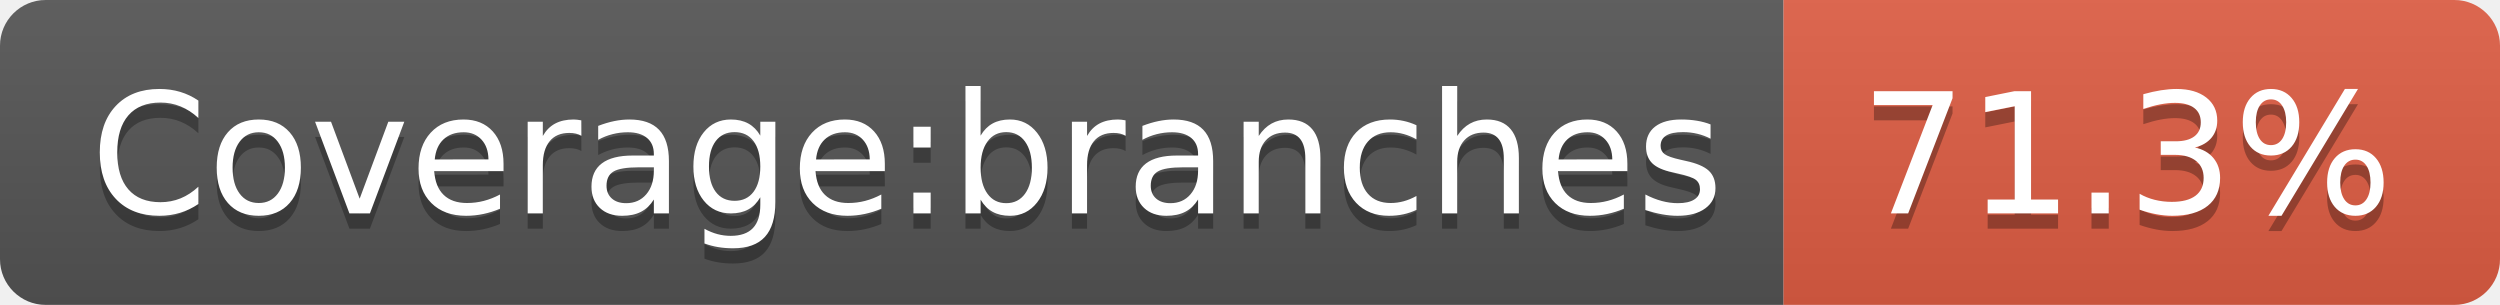
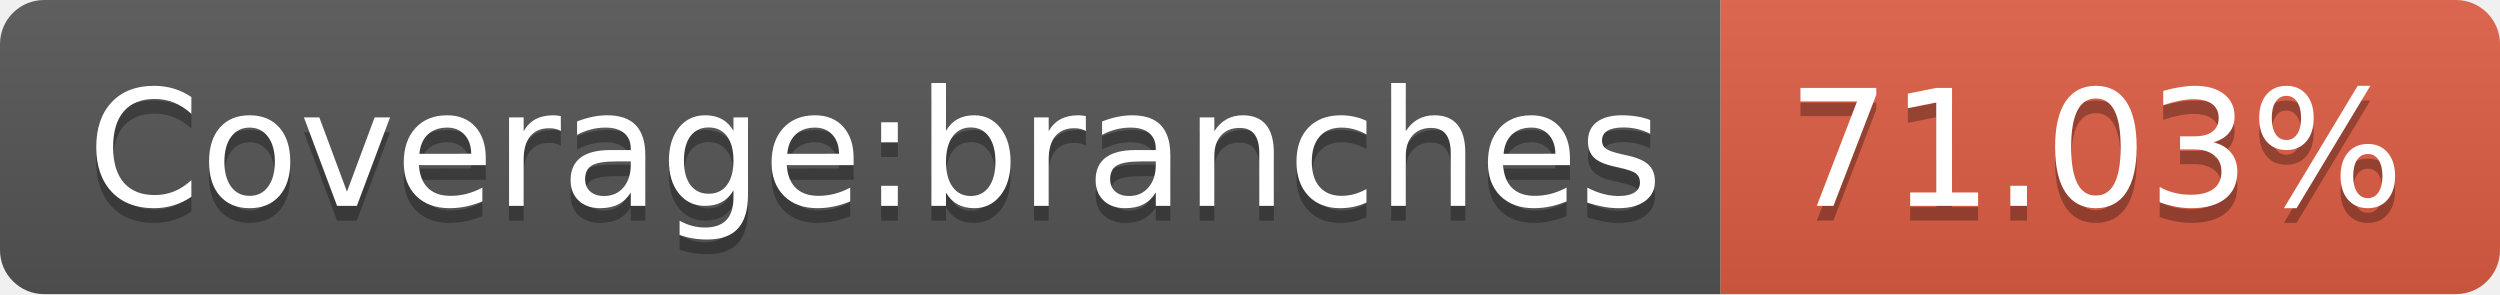
- <svg xmlns="http://www.w3.org/2000/svg" width="164" height="20">
+ <svg xmlns="http://www.w3.org/2000/svg" width="170" height="20">
  <linearGradient id="s" x2="0" y2="100%">
    <stop offset="0" stop-color="#bbb" stop-opacity=".1" />
    <stop offset="1" stop-opacity=".1" />
  </linearGradient>
  <clipPath id="r">
-     <rect width="164" height="20" rx="3" fill="#fff" />
+     <rect width="170" height="20" rx="3" fill="#fff" />
  </clipPath>
  <g clip-path="url(#r)">
    <rect width="117" height="20" fill="#555" />
-     <rect x="117" width="47" height="20" fill="#e05d44" />
-     <rect width="164" height="20" fill="url(#s)" />
+     <rect x="117" width="53" height="20" fill="#e05d44" />
+     <rect width="170" height="20" fill="url(#s)" />
  </g>
  <g fill="#fff" text-anchor="middle" font-family="Verdana,Geneva,DejaVu Sans,sans-serif" text-rendering="geometricPrecision" font-size="110">
    <text x="595" y="150" fill="#010101" fill-opacity=".3" transform="scale(.1)" textLength="1070">Coverage:branches</text>
    <text x="595" y="140" transform="scale(.1)" textLength="1070">Coverage:branches</text>
-     <text x="1395" y="150" fill="#010101" fill-opacity=".3" transform="scale(.1)" textLength="370">71.3%</text>
-     <text x="1395" y="140" transform="scale(.1)" textLength="370">71.3%</text>
+     <text x="1425" y="150" fill="#010101" fill-opacity=".3" transform="scale(.1)" textLength="430">71.03%</text>
+     <text x="1425" y="140" transform="scale(.1)" textLength="430">71.03%</text>
  </g>
</svg>
